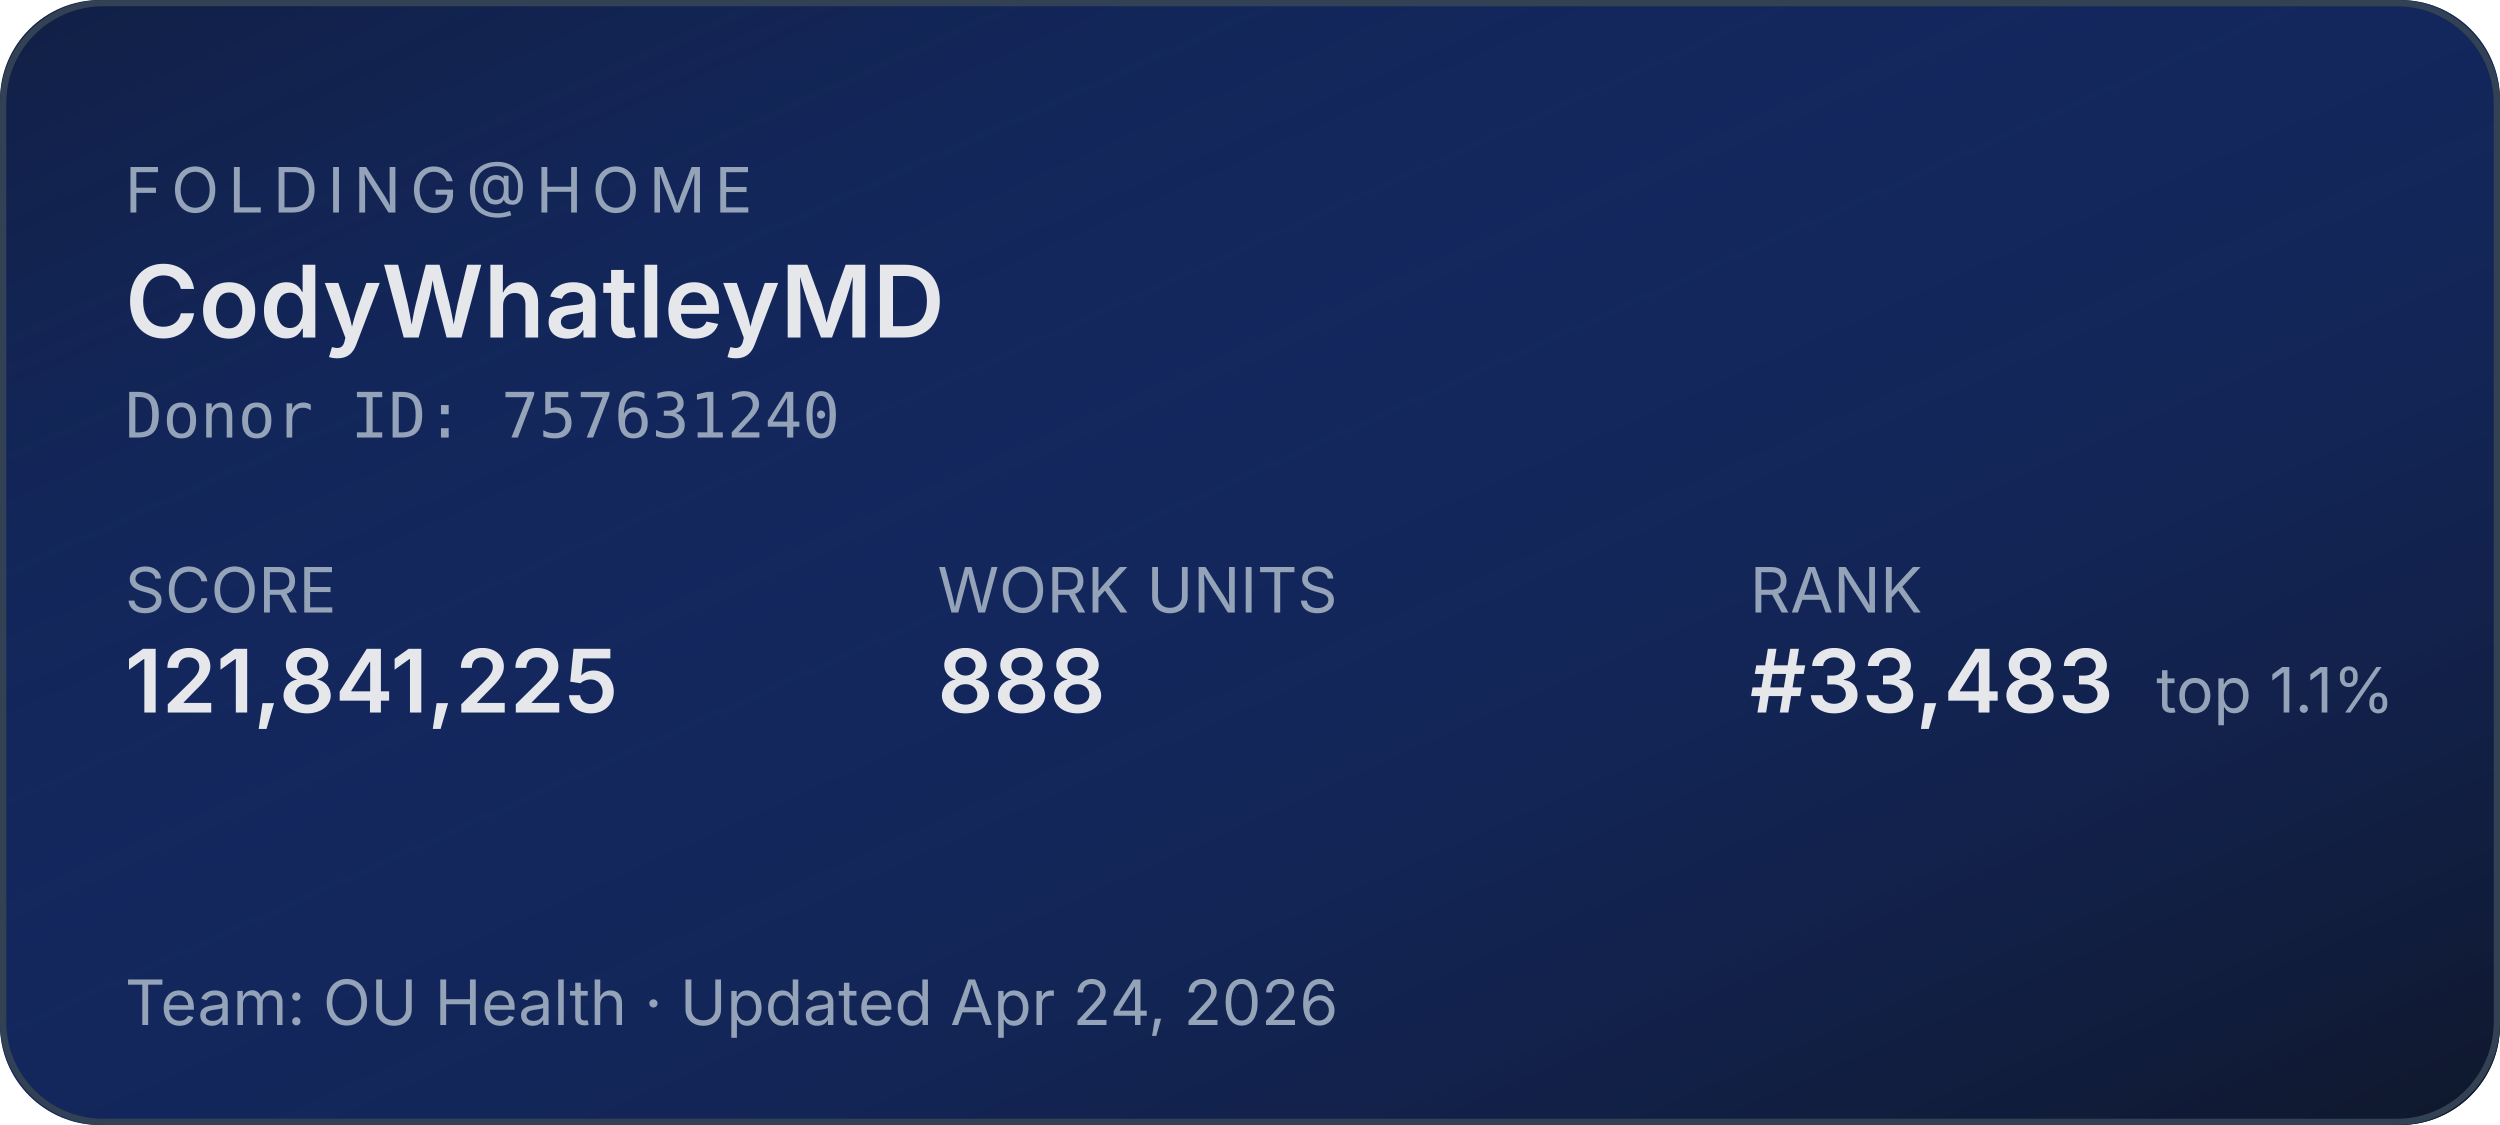
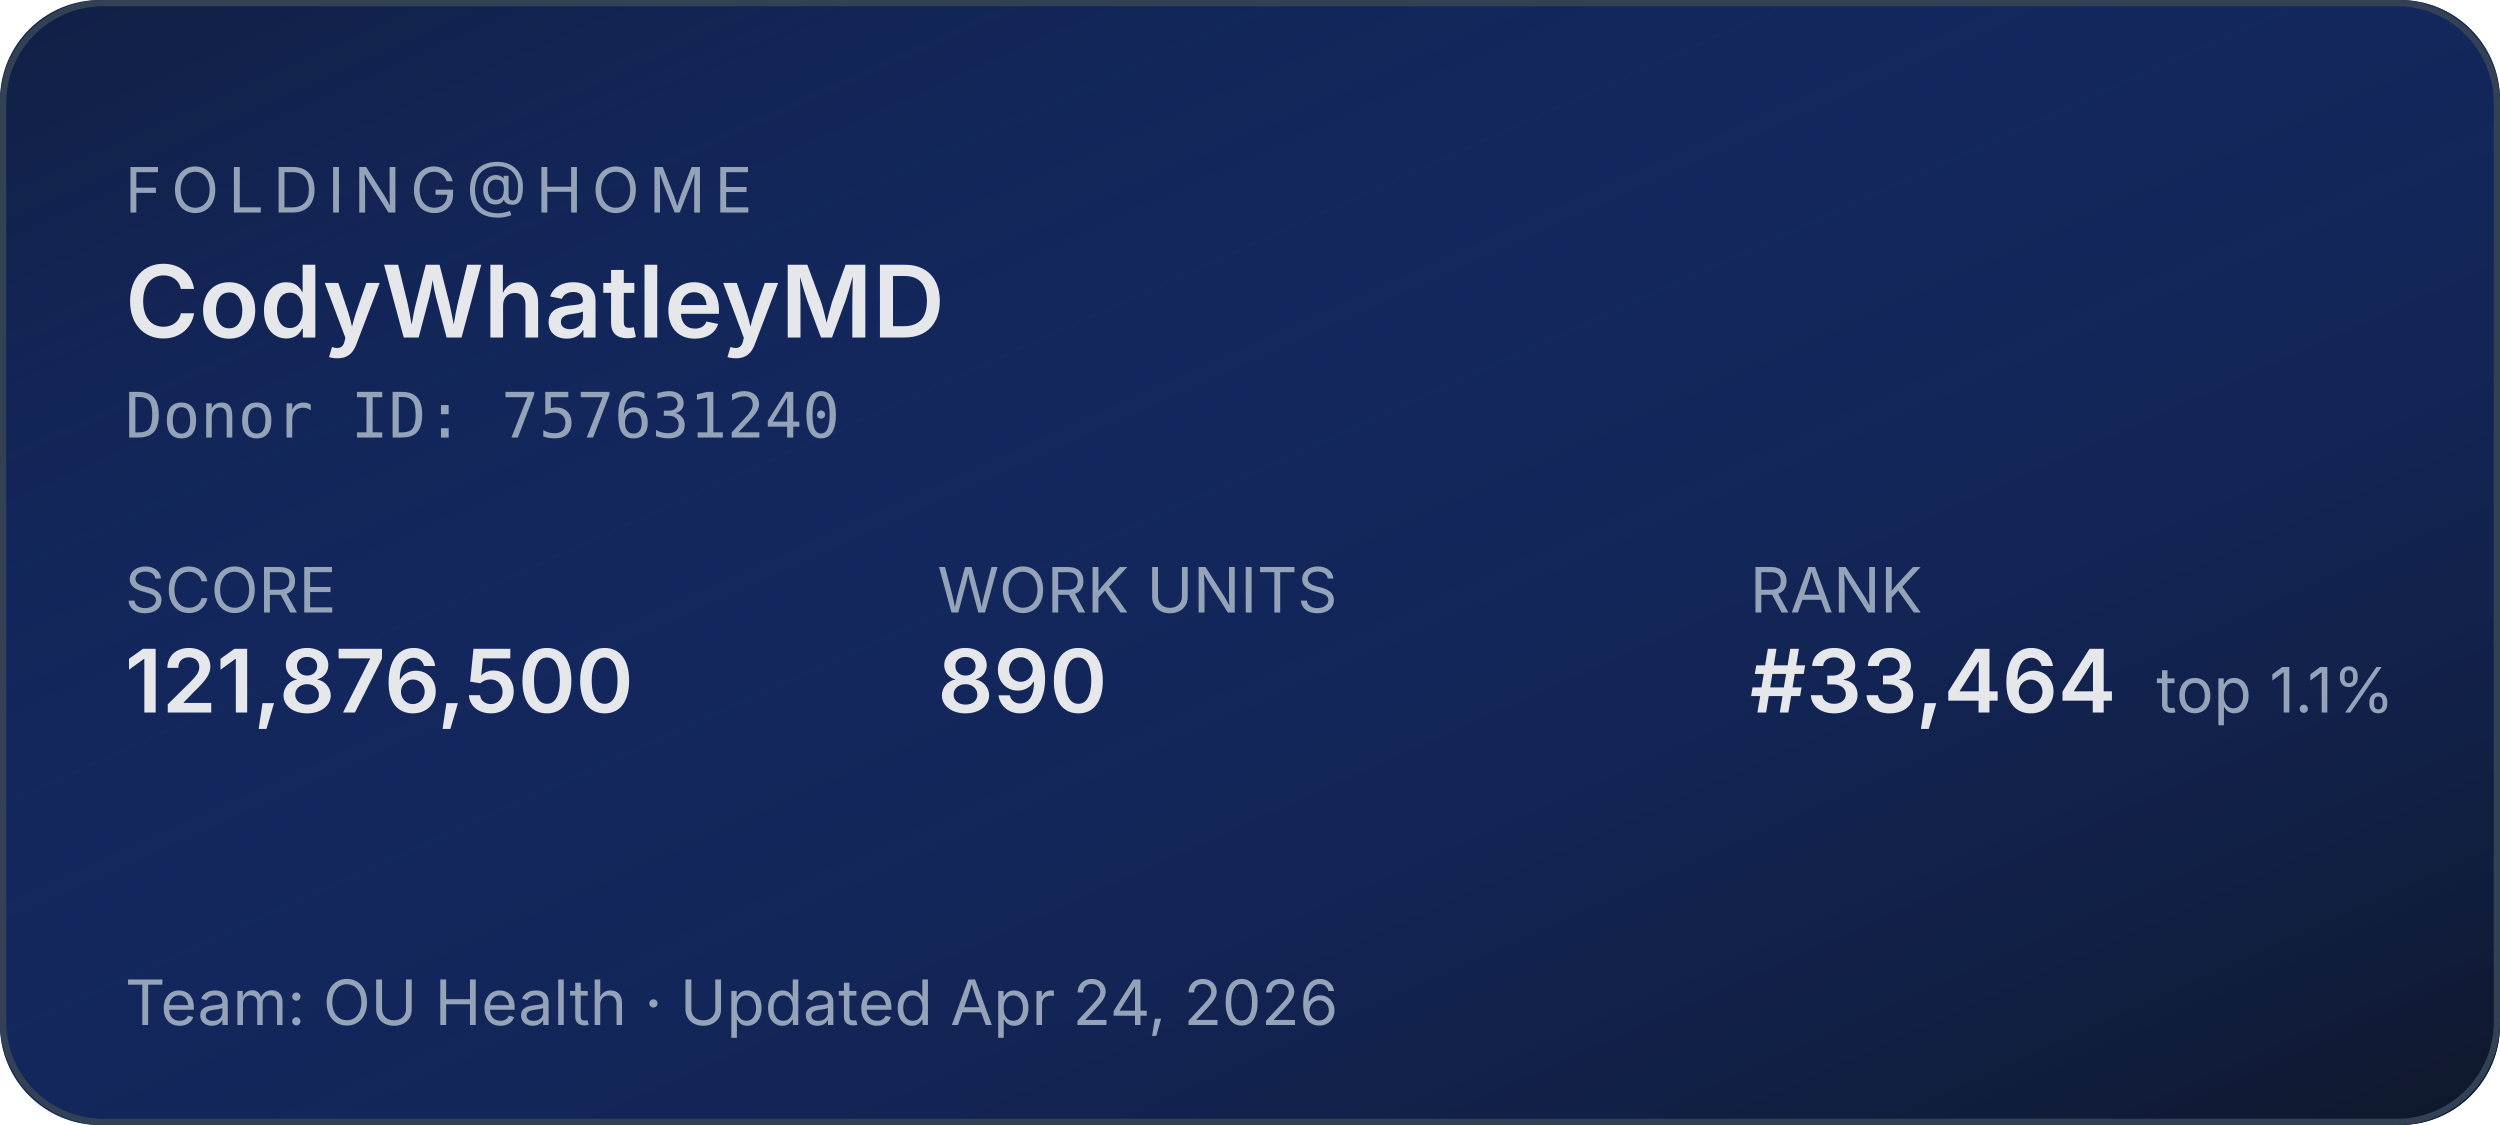
<svg xmlns="http://www.w3.org/2000/svg" width="400" height="180" role="img" aria-label="Folding@home stats for CodyWhatleyMD">
  <defs>
    <linearGradient id="bg" x1="0" y1="0" x2="1" y2="1">
      <stop offset="0%" stop-color="#1d4ed8" stop-opacity="0.15" />
      <stop offset="100%" stop-color="#0f172a" stop-opacity="1" />
    </linearGradient>
  </defs>
  <rect width="400" height="180" rx="16" fill="#0f172a" />
  <rect width="400" height="180" rx="16" fill="url(#bg)" />
  <rect x="0.5" y="0.5" width="399" height="179" rx="16" fill="none" stroke="#334155" stroke-width="1" />
  <g font-family="system-ui,-apple-system,sans-serif">
    <text x="20" y="34" fill="#94a3b8" font-size="10" letter-spacing="1.5" text-transform="uppercase">FOLDING@HOME</text>
    <text x="20" y="54" fill="#e5e7eb" font-size="16" font-weight="600">CodyWhatleyMD</text>
    <text x="20" y="70" fill="#94a3b8" font-size="10" font-family="ui-monospace,monospace">Donor ID: 757631240</text>
    <text x="20" y="98" fill="#94a3b8" font-size="10">SCORE</text>
-     <text x="20" y="114" fill="#e5e7eb" font-size="14" font-weight="600">121,841,225</text>
+     <text x="20" y="114" fill="#e5e7eb" font-size="14" font-weight="600">121,876,500</text>
    <text x="150" y="98" fill="#94a3b8" font-size="10">WORK UNITS</text>
-     <text x="150" y="114" fill="#e5e7eb" font-size="14" font-weight="600">888</text>
+     <text x="150" y="114" fill="#e5e7eb" font-size="14" font-weight="600">890</text>
    <text x="280" y="98" fill="#94a3b8" font-size="10">RANK</text>
-     <text x="280" y="114" fill="#e5e7eb" font-size="14" font-weight="600">#33,483</text>
+     <text x="280" y="114" fill="#e5e7eb" font-size="14" font-weight="600">#33,464</text>
    <text x="345" y="114" fill="#94a3b8" font-size="10">top 1.1%</text>
    <text x="20" y="164" fill="#94a3b8" font-size="10">Team: OU Health  ·  Updated Apr 24, 2026</text>
  </g>
</svg>
